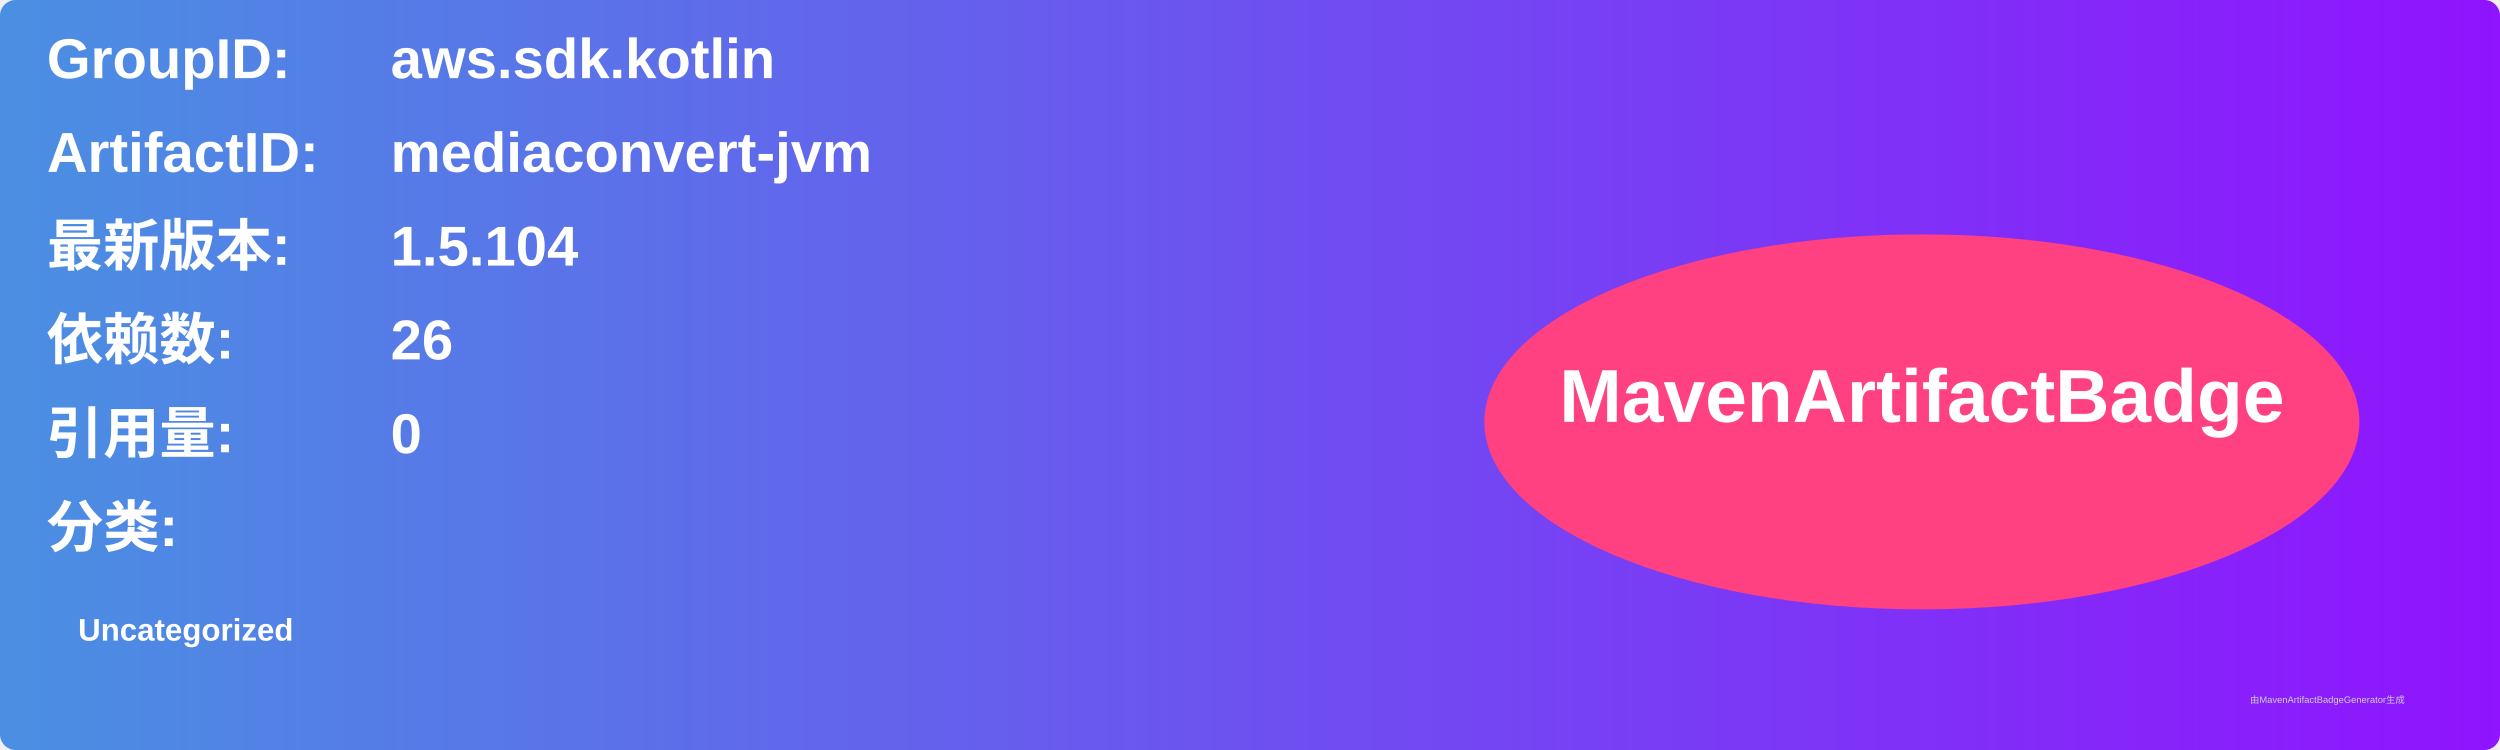
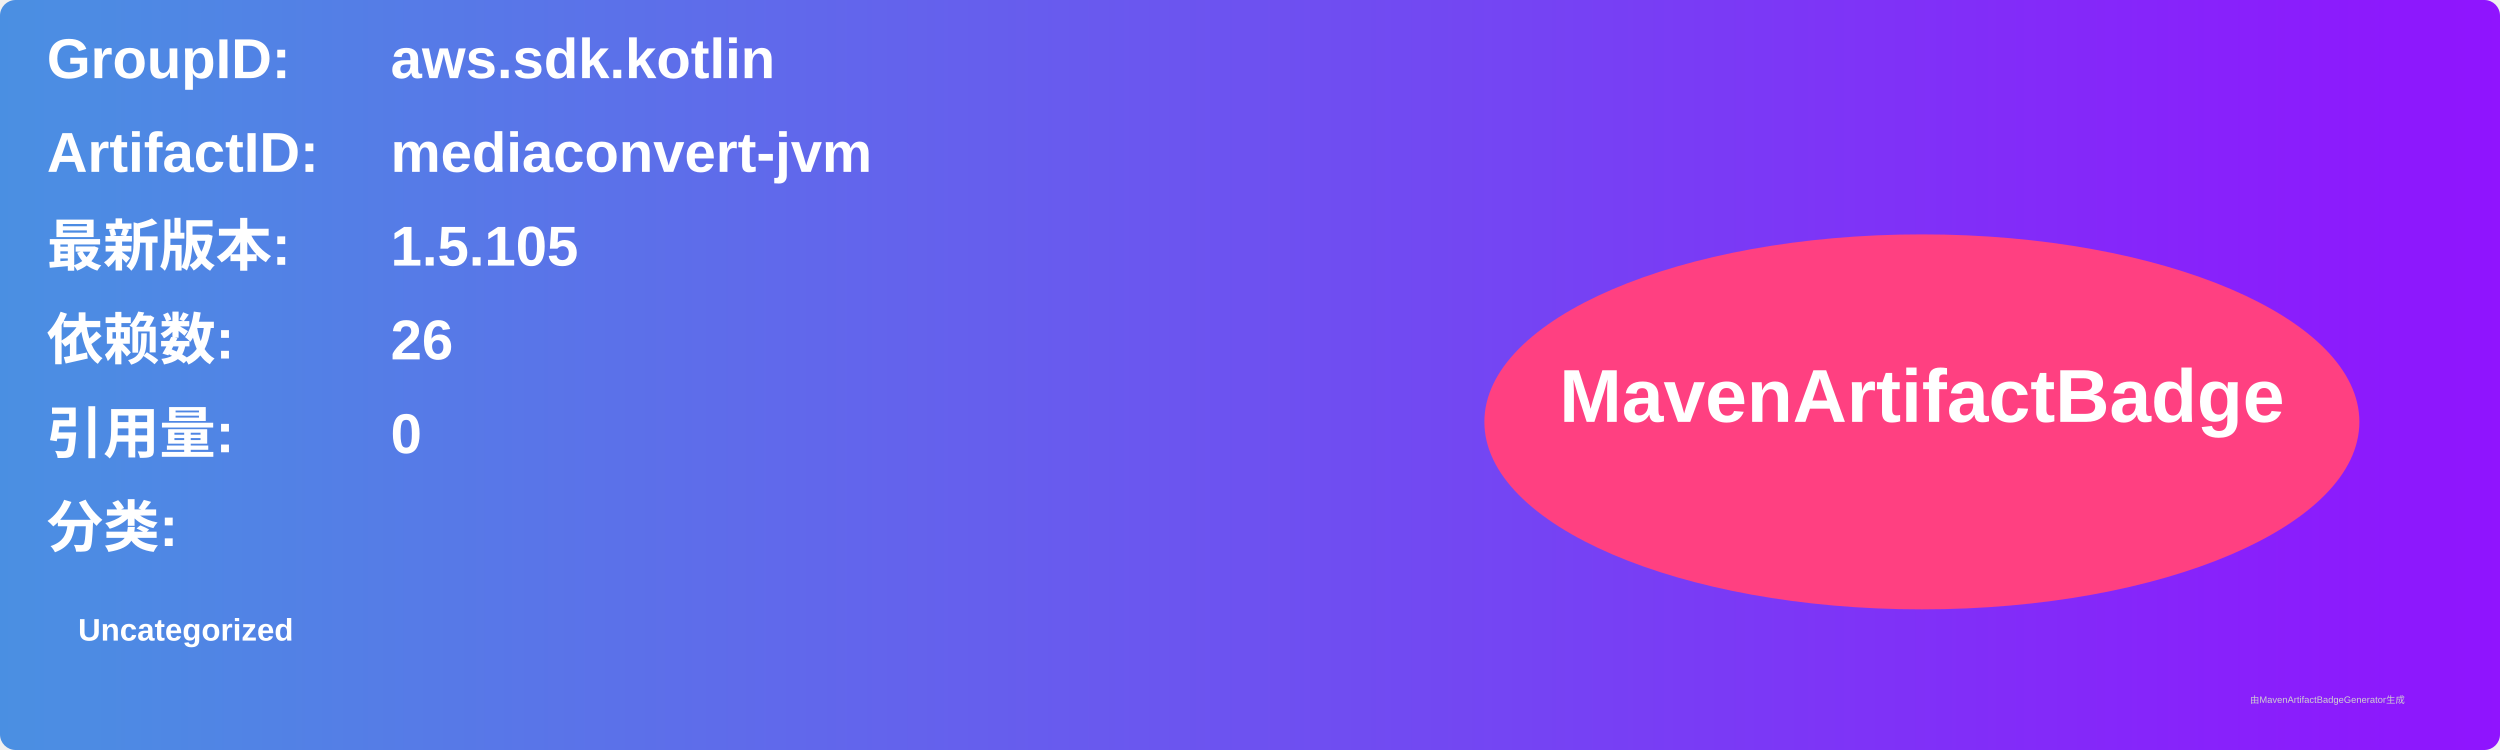
<svg xmlns="http://www.w3.org/2000/svg" width="800" height="240" viewBox="0 0 800 240">
  <linearGradient id="grad" x1="0%" y1="0%" x2="100%" y2="0%">
    <stop offset="0%" stop-color="#4a90e2" />
    <stop offset="100%" stop-color="#9013fe" />
  </linearGradient>
  <rect width="100%" height="100%" rx="5" ry="5" fill="url(#grad)" />
  <g transform="translate(15, 15)">
    <text x="0" y="10" font-family="Arial" font-size="18" fill="white" font-weight="bold" width="260">GroupID:</text>
    <text x="110" y="10" font-family="Arial" font-size="18" fill="white" font-weight="bold" width="460">aws.sdk.kotlin</text>
    <text x="0" y="40" font-family="Arial" font-size="18" fill="white" font-weight="bold" width="260">ArtifactID:</text>
    <text x="110" y="40" font-family="Arial" font-size="18" fill="white" font-weight="bold" width="460">mediaconvert-jvm</text>
    <text x="0" y="70" font-family="Arial" font-size="18" fill="white" font-weight="bold">最新版本:</text>
    <text x="110" y="70" font-family="Arial" font-size="18" fill="white" font-weight="bold">
-       <tspan font-weight="bold">1.5.104</tspan>
+       <tspan font-weight="bold">1.5.105</tspan>
    </text>
    <text x="0" y="100" font-family="Arial" font-size="18" fill="white" font-weight="bold">依赖数: </text>
    <text x="110" y="100" font-family="Arial" font-size="18" fill="white">
      <tspan font-weight="bold">26</tspan>
    </text>
    <text x="0" y="130" font-family="Arial" font-size="18" fill="white" font-weight="bold">引用量: </text>
    <text x="110" y="130" font-family="Arial" font-size="18" fill="white">
      <tspan font-weight="bold">0</tspan>
    </text>
    <text x="0" y="160" font-family="Arial" font-size="18" fill="white" font-weight="bold">分类:</text>
    <text x="10" y="190" font-family="Arial" font-size="10" fill="white">
      <tspan font-weight="bold">Uncategorized</tspan>
    </text>
    <ellipse cx="600" cy="120" rx="140" ry="60" fill="#ff4081" />
    <text x="600" y="120" text-anchor="middle" font-family="Arial" font-size="24" fill="white" font-weight="bold">MavenArtifactBadge</text>
  </g>
  <text x="720" y="225" font-family="Arial" font-size="3" fill="#d0d0d0">由MavenArtifactBadgeGenerator生成</text>
</svg>
